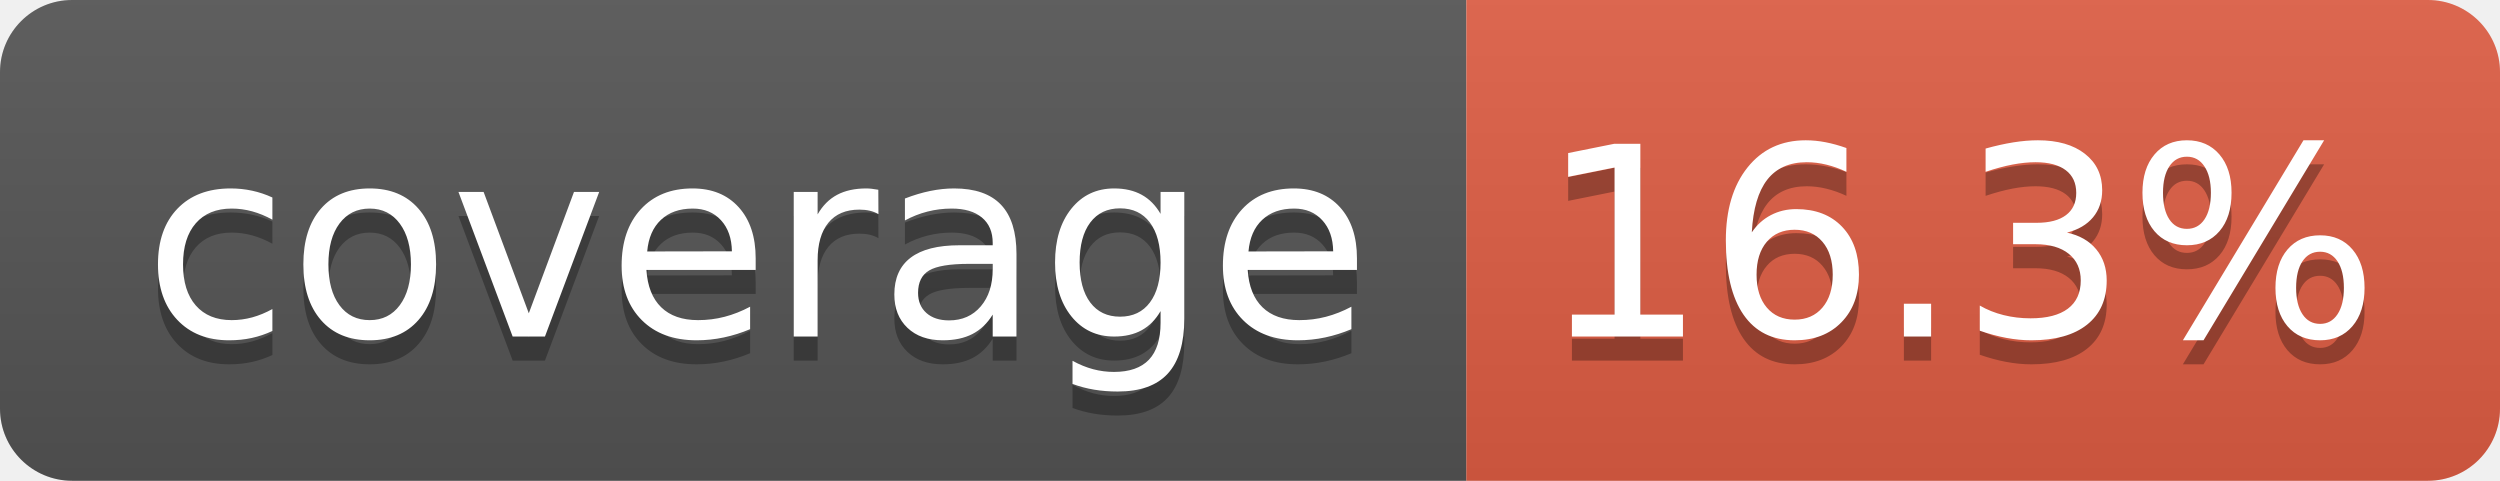
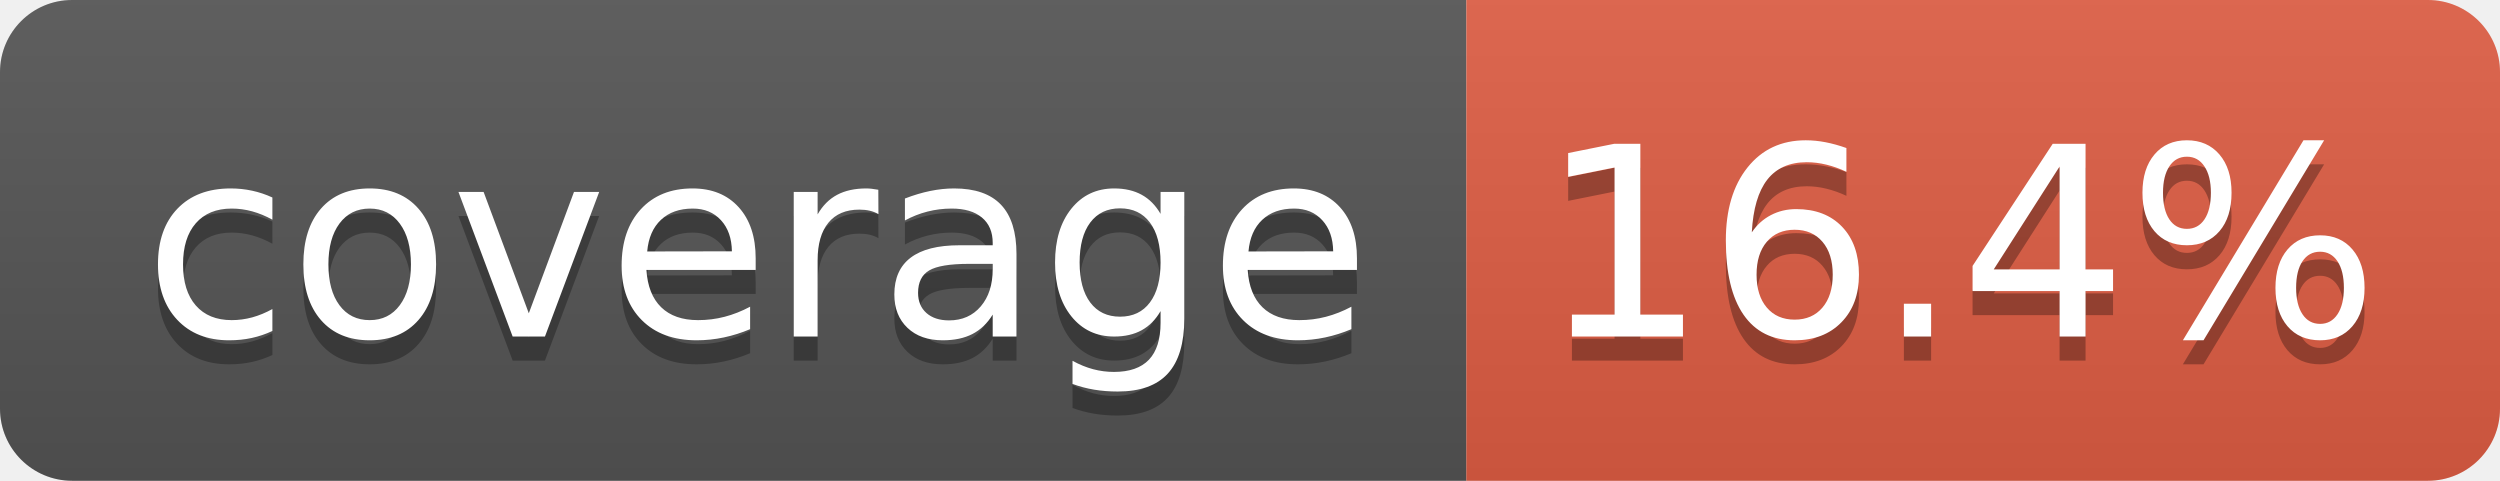
- <svg xmlns="http://www.w3.org/2000/svg" width="104" height="20" role="img" aria-label="coverage: 16.3%">
+ <svg xmlns="http://www.w3.org/2000/svg" width="104" height="20" role="img" aria-label="coverage: 16.4%">
  <linearGradient id="s" x2="0" y2="100%">
    <stop offset="0" stop-color="#bbb" stop-opacity=".1" />
    <stop offset="1" stop-opacity=".1" />
  </linearGradient>
  <clipPath id="r">
    <rect width="104" height="20" rx="3" fill="#fff" />
  </clipPath>
  <g clip-path="url(#r)">
    <rect width="61" height="20" fill="#555" />
    <rect x="61" width="43" height="20" fill="#e05d44" />
    <rect width="104" height="20" fill="url(#s)" />
  </g>
  <g fill="#fff" text-anchor="middle" font-family="Verdana,Geneva,DejaVu Sans,sans-serif" text-rendering="geometricPrecision" font-size="110">
    <text aria-hidden="true" x="315" y="150" fill="#010101" fill-opacity=".3" transform="scale(.1)" textLength="510">coverage</text>
    <text x="315" y="140" transform="scale(.1)" fill="#fff" textLength="510">coverage</text>
-     <text aria-hidden="true" x="815" y="150" fill="#010101" fill-opacity=".3" transform="scale(.1)" textLength="330">16.3%</text>
-     <text x="815" y="140" transform="scale(.1)" fill="#fff" textLength="330">16.3%</text>
+     <text aria-hidden="true" x="815" y="150" fill="#010101" fill-opacity=".3" transform="scale(.1)" textLength="330">16.4%</text>
+     <text x="815" y="140" transform="scale(.1)" fill="#fff" textLength="330">16.4%</text>
  </g>
</svg>
